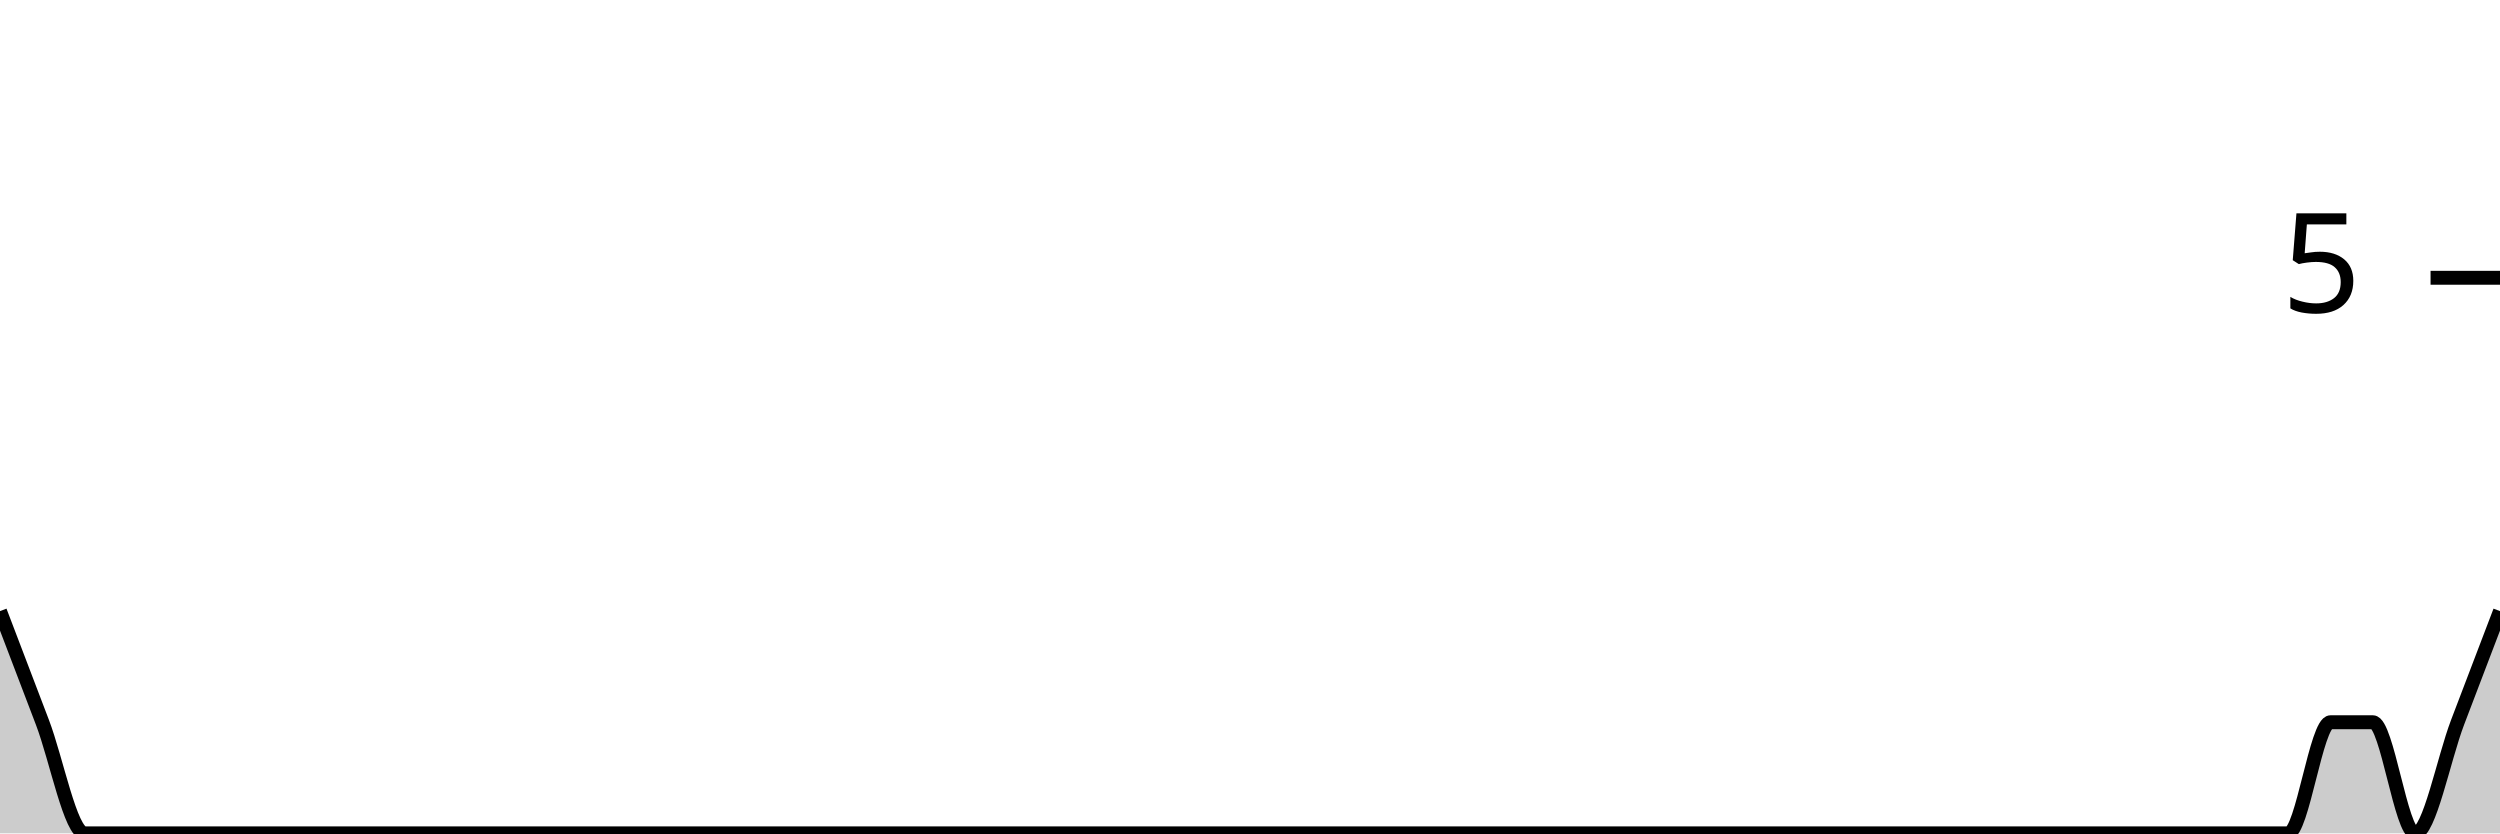
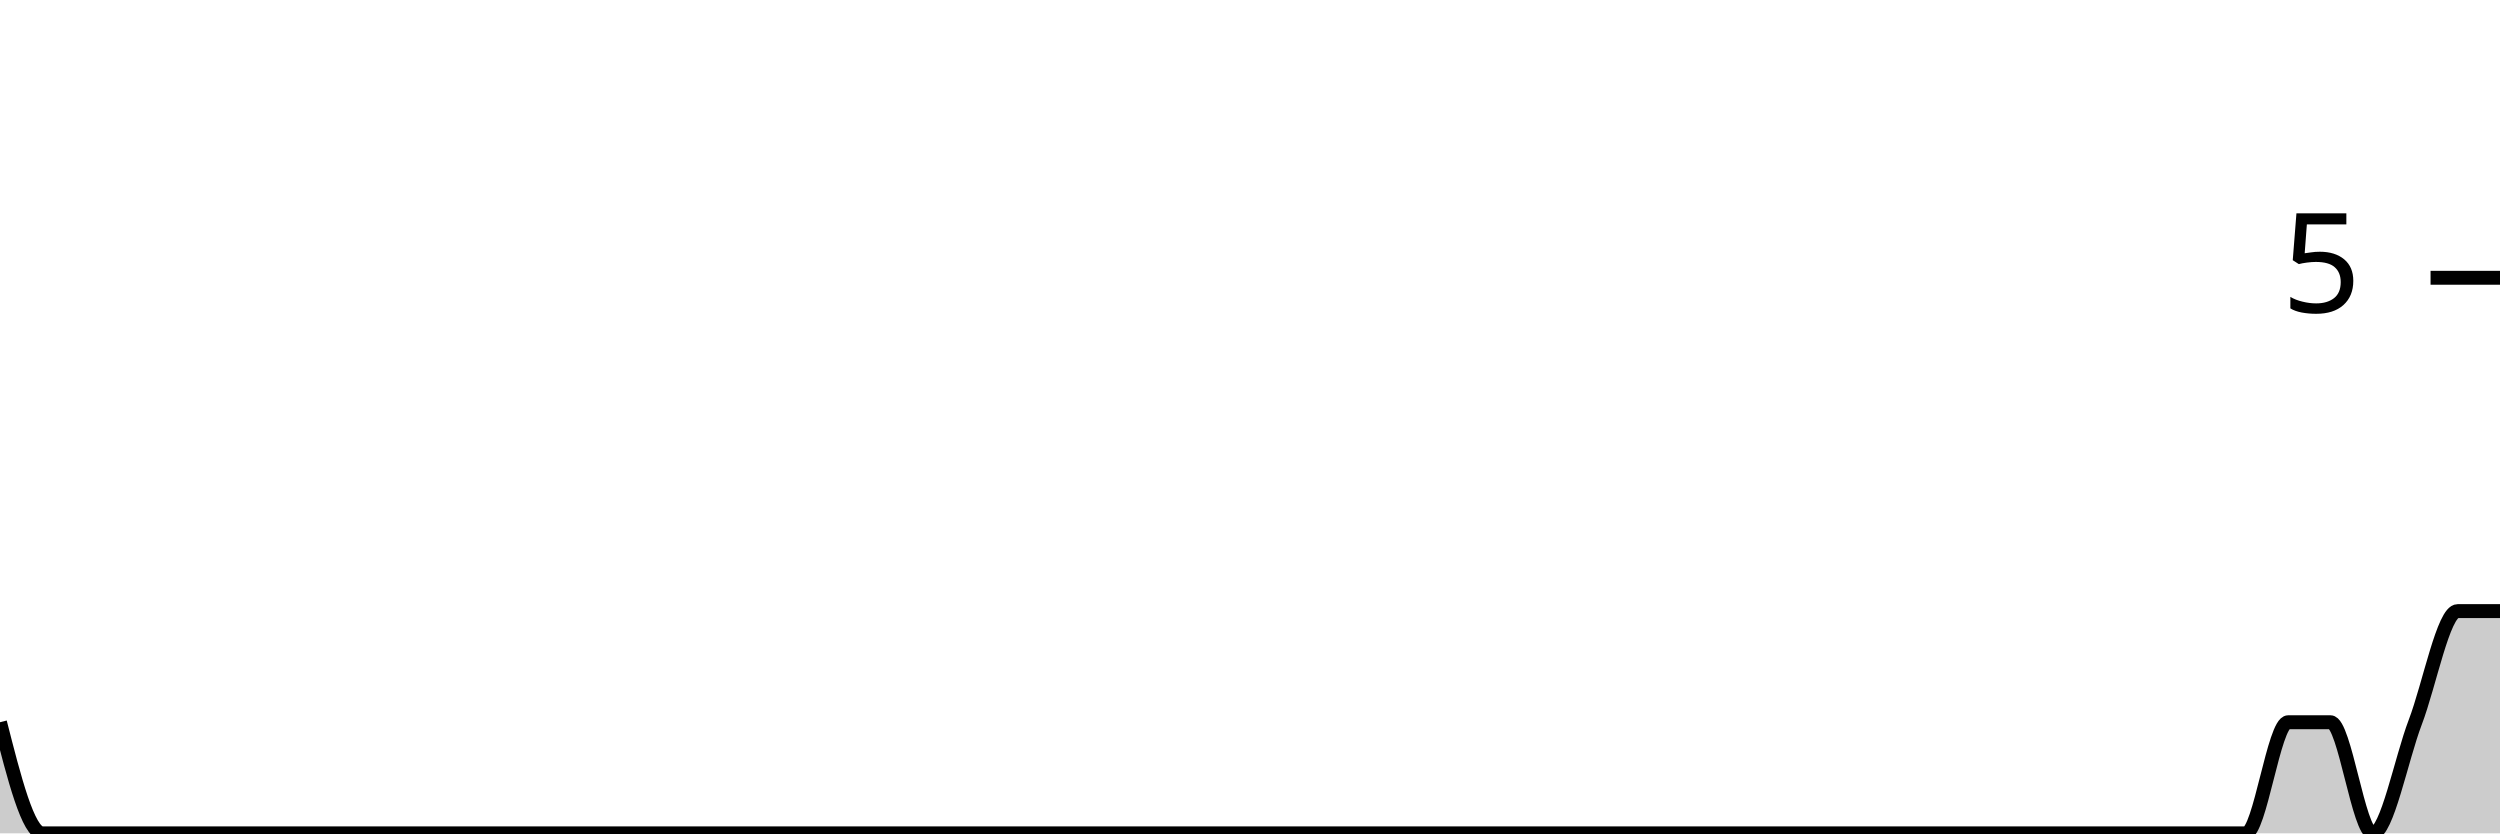
<svg xmlns="http://www.w3.org/2000/svg" viewBox="0 0 180 60">
  <g transform="translate(0,20)">
-     <path class="area" fill="rgba(0, 0, 0, 0.2)" d="M0,24C1.017,26.667,2.034,29.333,3.051,32C4.068,34.667,5.085,40,6.102,40C7.119,40,8.136,40,9.153,40C10.169,40,11.186,40,12.203,40C13.22,40,14.237,40,15.254,40C16.271,40,17.288,40,18.305,40C19.322,40,20.339,40,21.356,40C22.373,40,23.39,40,24.407,40C25.424,40,26.441,40,27.458,40C28.475,40,29.492,40,30.508,40C31.525,40,32.542,40,33.559,40C34.576,40,35.593,40,36.61,40C37.627,40,38.644,40,39.661,40C40.678,40,41.695,40,42.712,40C43.729,40,44.746,40,45.763,40C46.78,40,47.797,40,48.814,40C49.831,40,50.847,40,51.864,40C52.881,40,53.898,40,54.915,40C55.932,40,56.949,40,57.966,40C58.983,40,60,40,61.017,40C62.034,40,63.051,40,64.068,40C65.085,40,66.102,40,67.119,40C68.136,40,69.153,40,70.169,40C71.186,40,72.203,40,73.22,40C74.237,40,75.254,40,76.271,40C77.288,40,78.305,40,79.322,40C80.339,40,81.356,40,82.373,40C83.39,40,84.407,40,85.424,40C86.441,40,87.458,40,88.475,40C89.492,40,90.508,40,91.525,40C92.542,40,93.559,40,94.576,40C95.593,40,96.61,40,97.627,40C98.644,40,99.661,40,100.678,40C101.695,40,102.712,40,103.729,40C104.746,40,105.763,40,106.78,40C107.797,40,108.814,40,109.831,40C110.847,40,111.864,40,112.881,40C113.898,40,114.915,40,115.932,40C116.949,40,117.966,40,118.983,40C120,40,121.017,40,122.034,40C123.051,40,124.068,40,125.085,40C126.102,40,127.119,40,128.136,40C129.153,40,130.169,40,131.186,40C132.203,40,133.22,40,134.237,40C135.254,40,136.271,40,137.288,40C138.305,40,139.322,40,140.339,40C141.356,40,142.373,40,143.39,40C144.407,40,145.424,40,146.441,40C147.458,40,148.475,40,149.492,40C150.508,40,151.525,40,152.542,40C153.559,40,154.576,40,155.593,40C156.61,40,157.627,40,158.644,40C159.661,40,160.678,40,161.695,40C162.712,40,163.729,40,164.746,40C165.763,40,166.78,32,167.797,32C168.814,32,169.831,32,170.847,32C171.864,32,172.881,40,173.898,40C174.915,40,175.932,34.667,176.949,32C177.966,29.333,178.983,26.667,180,24L180,40C178.983,40,177.966,40,176.949,40C175.932,40,174.915,40,173.898,40C172.881,40,171.864,40,170.847,40C169.831,40,168.814,40,167.797,40C166.78,40,165.763,40,164.746,40C163.729,40,162.712,40,161.695,40C160.678,40,159.661,40,158.644,40C157.627,40,156.61,40,155.593,40C154.576,40,153.559,40,152.542,40C151.525,40,150.508,40,149.492,40C148.475,40,147.458,40,146.441,40C145.424,40,144.407,40,143.39,40C142.373,40,141.356,40,140.339,40C139.322,40,138.305,40,137.288,40C136.271,40,135.254,40,134.237,40C133.22,40,132.203,40,131.186,40C130.169,40,129.153,40,128.136,40C127.119,40,126.102,40,125.085,40C124.068,40,123.051,40,122.034,40C121.017,40,120,40,118.983,40C117.966,40,116.949,40,115.932,40C114.915,40,113.898,40,112.881,40C111.864,40,110.847,40,109.831,40C108.814,40,107.797,40,106.78,40C105.763,40,104.746,40,103.729,40C102.712,40,101.695,40,100.678,40C99.661,40,98.644,40,97.627,40C96.61,40,95.593,40,94.576,40C93.559,40,92.542,40,91.525,40C90.508,40,89.492,40,88.475,40C87.458,40,86.441,40,85.424,40C84.407,40,83.39,40,82.373,40C81.356,40,80.339,40,79.322,40C78.305,40,77.288,40,76.271,40C75.254,40,74.237,40,73.22,40C72.203,40,71.186,40,70.169,40C69.153,40,68.136,40,67.119,40C66.102,40,65.085,40,64.068,40C63.051,40,62.034,40,61.017,40C60,40,58.983,40,57.966,40C56.949,40,55.932,40,54.915,40C53.898,40,52.881,40,51.864,40C50.847,40,49.831,40,48.814,40C47.797,40,46.78,40,45.763,40C44.746,40,43.729,40,42.712,40C41.695,40,40.678,40,39.661,40C38.644,40,37.627,40,36.61,40C35.593,40,34.576,40,33.559,40C32.542,40,31.525,40,30.508,40C29.492,40,28.475,40,27.458,40C26.441,40,25.424,40,24.407,40C23.39,40,22.373,40,21.356,40C20.339,40,19.322,40,18.305,40C17.288,40,16.271,40,15.254,40C14.237,40,13.22,40,12.203,40C11.186,40,10.169,40,9.153,40C8.136,40,7.119,40,6.102,40C5.085,40,4.068,40,3.051,40C2.034,40,1.017,40,0,40Z" />
-     <path class="line" stroke="black" fill="none" d="M0,24C1.017,26.667,2.034,29.333,3.051,32C4.068,34.667,5.085,40,6.102,40C7.119,40,8.136,40,9.153,40C10.169,40,11.186,40,12.203,40C13.22,40,14.237,40,15.254,40C16.271,40,17.288,40,18.305,40C19.322,40,20.339,40,21.356,40C22.373,40,23.39,40,24.407,40C25.424,40,26.441,40,27.458,40C28.475,40,29.492,40,30.508,40C31.525,40,32.542,40,33.559,40C34.576,40,35.593,40,36.61,40C37.627,40,38.644,40,39.661,40C40.678,40,41.695,40,42.712,40C43.729,40,44.746,40,45.763,40C46.78,40,47.797,40,48.814,40C49.831,40,50.847,40,51.864,40C52.881,40,53.898,40,54.915,40C55.932,40,56.949,40,57.966,40C58.983,40,60,40,61.017,40C62.034,40,63.051,40,64.068,40C65.085,40,66.102,40,67.119,40C68.136,40,69.153,40,70.169,40C71.186,40,72.203,40,73.22,40C74.237,40,75.254,40,76.271,40C77.288,40,78.305,40,79.322,40C80.339,40,81.356,40,82.373,40C83.39,40,84.407,40,85.424,40C86.441,40,87.458,40,88.475,40C89.492,40,90.508,40,91.525,40C92.542,40,93.559,40,94.576,40C95.593,40,96.61,40,97.627,40C98.644,40,99.661,40,100.678,40C101.695,40,102.712,40,103.729,40C104.746,40,105.763,40,106.78,40C107.797,40,108.814,40,109.831,40C110.847,40,111.864,40,112.881,40C113.898,40,114.915,40,115.932,40C116.949,40,117.966,40,118.983,40C120,40,121.017,40,122.034,40C123.051,40,124.068,40,125.085,40C126.102,40,127.119,40,128.136,40C129.153,40,130.169,40,131.186,40C132.203,40,133.22,40,134.237,40C135.254,40,136.271,40,137.288,40C138.305,40,139.322,40,140.339,40C141.356,40,142.373,40,143.39,40C144.407,40,145.424,40,146.441,40C147.458,40,148.475,40,149.492,40C150.508,40,151.525,40,152.542,40C153.559,40,154.576,40,155.593,40C156.61,40,157.627,40,158.644,40C159.661,40,160.678,40,161.695,40C162.712,40,163.729,40,164.746,40C165.763,40,166.78,32,167.797,32C168.814,32,169.831,32,170.847,32C171.864,32,172.881,40,173.898,40C174.915,40,175.932,34.667,176.949,32C177.966,29.333,178.983,26.667,180,24" />
+     <path class="area" fill="rgba(0, 0, 0, 0.2)" d="M0,32C1.017,36,2.034,40,3.051,40C4.068,40,5.085,40,6.102,40C7.119,40,8.136,40,9.153,40C10.169,40,11.186,40,12.203,40C13.22,40,14.237,40,15.254,40C16.271,40,17.288,40,18.305,40C19.322,40,20.339,40,21.356,40C22.373,40,23.39,40,24.407,40C25.424,40,26.441,40,27.458,40C28.475,40,29.492,40,30.508,40C31.525,40,32.542,40,33.559,40C34.576,40,35.593,40,36.61,40C37.627,40,38.644,40,39.661,40C40.678,40,41.695,40,42.712,40C43.729,40,44.746,40,45.763,40C46.78,40,47.797,40,48.814,40C49.831,40,50.847,40,51.864,40C52.881,40,53.898,40,54.915,40C55.932,40,56.949,40,57.966,40C58.983,40,60,40,61.017,40C62.034,40,63.051,40,64.068,40C65.085,40,66.102,40,67.119,40C68.136,40,69.153,40,70.169,40C71.186,40,72.203,40,73.22,40C74.237,40,75.254,40,76.271,40C77.288,40,78.305,40,79.322,40C80.339,40,81.356,40,82.373,40C83.39,40,84.407,40,85.424,40C86.441,40,87.458,40,88.475,40C89.492,40,90.508,40,91.525,40C92.542,40,93.559,40,94.576,40C95.593,40,96.61,40,97.627,40C98.644,40,99.661,40,100.678,40C101.695,40,102.712,40,103.729,40C104.746,40,105.763,40,106.78,40C107.797,40,108.814,40,109.831,40C110.847,40,111.864,40,112.881,40C113.898,40,114.915,40,115.932,40C116.949,40,117.966,40,118.983,40C120,40,121.017,40,122.034,40C123.051,40,124.068,40,125.085,40C126.102,40,127.119,40,128.136,40C129.153,40,130.169,40,131.186,40C132.203,40,133.22,40,134.237,40C135.254,40,136.271,40,137.288,40C138.305,40,139.322,40,140.339,40C141.356,40,142.373,40,143.39,40C144.407,40,145.424,40,146.441,40C147.458,40,148.475,40,149.492,40C150.508,40,151.525,40,152.542,40C153.559,40,154.576,40,155.593,40C156.61,40,157.627,40,158.644,40C159.661,40,160.678,40,161.695,40C162.712,40,163.729,32,164.746,32C165.763,32,166.78,32,167.797,32C168.814,32,169.831,40,170.847,40C171.864,40,172.881,34.667,173.898,32C174.915,29.333,175.932,24,176.949,24C177.966,24,178.983,24,180,24L180,40C178.983,40,177.966,40,176.949,40C175.932,40,174.915,40,173.898,40C172.881,40,171.864,40,170.847,40C169.831,40,168.814,40,167.797,40C166.78,40,165.763,40,164.746,40C163.729,40,162.712,40,161.695,40C160.678,40,159.661,40,158.644,40C157.627,40,156.61,40,155.593,40C154.576,40,153.559,40,152.542,40C151.525,40,150.508,40,149.492,40C148.475,40,147.458,40,146.441,40C145.424,40,144.407,40,143.39,40C142.373,40,141.356,40,140.339,40C139.322,40,138.305,40,137.288,40C136.271,40,135.254,40,134.237,40C133.22,40,132.203,40,131.186,40C130.169,40,129.153,40,128.136,40C127.119,40,126.102,40,125.085,40C124.068,40,123.051,40,122.034,40C121.017,40,120,40,118.983,40C117.966,40,116.949,40,115.932,40C114.915,40,113.898,40,112.881,40C111.864,40,110.847,40,109.831,40C108.814,40,107.797,40,106.78,40C105.763,40,104.746,40,103.729,40C102.712,40,101.695,40,100.678,40C99.661,40,98.644,40,97.627,40C96.61,40,95.593,40,94.576,40C93.559,40,92.542,40,91.525,40C90.508,40,89.492,40,88.475,40C87.458,40,86.441,40,85.424,40C84.407,40,83.39,40,82.373,40C81.356,40,80.339,40,79.322,40C78.305,40,77.288,40,76.271,40C75.254,40,74.237,40,73.22,40C72.203,40,71.186,40,70.169,40C69.153,40,68.136,40,67.119,40C66.102,40,65.085,40,64.068,40C63.051,40,62.034,40,61.017,40C60,40,58.983,40,57.966,40C56.949,40,55.932,40,54.915,40C53.898,40,52.881,40,51.864,40C50.847,40,49.831,40,48.814,40C47.797,40,46.78,40,45.763,40C44.746,40,43.729,40,42.712,40C41.695,40,40.678,40,39.661,40C38.644,40,37.627,40,36.61,40C35.593,40,34.576,40,33.559,40C32.542,40,31.525,40,30.508,40C29.492,40,28.475,40,27.458,40C26.441,40,25.424,40,24.407,40C23.39,40,22.373,40,21.356,40C20.339,40,19.322,40,18.305,40C17.288,40,16.271,40,15.254,40C14.237,40,13.22,40,12.203,40C11.186,40,10.169,40,9.153,40C8.136,40,7.119,40,6.102,40C5.085,40,4.068,40,3.051,40C2.034,40,1.017,40,0,40Z" />
+     <path class="line" stroke="black" fill="none" d="M0,32C1.017,36,2.034,40,3.051,40C4.068,40,5.085,40,6.102,40C7.119,40,8.136,40,9.153,40C10.169,40,11.186,40,12.203,40C13.22,40,14.237,40,15.254,40C16.271,40,17.288,40,18.305,40C19.322,40,20.339,40,21.356,40C22.373,40,23.39,40,24.407,40C25.424,40,26.441,40,27.458,40C28.475,40,29.492,40,30.508,40C31.525,40,32.542,40,33.559,40C34.576,40,35.593,40,36.61,40C37.627,40,38.644,40,39.661,40C40.678,40,41.695,40,42.712,40C43.729,40,44.746,40,45.763,40C46.78,40,47.797,40,48.814,40C49.831,40,50.847,40,51.864,40C52.881,40,53.898,40,54.915,40C55.932,40,56.949,40,57.966,40C58.983,40,60,40,61.017,40C62.034,40,63.051,40,64.068,40C65.085,40,66.102,40,67.119,40C68.136,40,69.153,40,70.169,40C71.186,40,72.203,40,73.22,40C74.237,40,75.254,40,76.271,40C77.288,40,78.305,40,79.322,40C80.339,40,81.356,40,82.373,40C83.39,40,84.407,40,85.424,40C86.441,40,87.458,40,88.475,40C89.492,40,90.508,40,91.525,40C92.542,40,93.559,40,94.576,40C95.593,40,96.61,40,97.627,40C98.644,40,99.661,40,100.678,40C101.695,40,102.712,40,103.729,40C104.746,40,105.763,40,106.78,40C107.797,40,108.814,40,109.831,40C110.847,40,111.864,40,112.881,40C113.898,40,114.915,40,115.932,40C116.949,40,117.966,40,118.983,40C120,40,121.017,40,122.034,40C123.051,40,124.068,40,125.085,40C126.102,40,127.119,40,128.136,40C129.153,40,130.169,40,131.186,40C132.203,40,133.22,40,134.237,40C135.254,40,136.271,40,137.288,40C138.305,40,139.322,40,140.339,40C141.356,40,142.373,40,143.39,40C144.407,40,145.424,40,146.441,40C147.458,40,148.475,40,149.492,40C150.508,40,151.525,40,152.542,40C153.559,40,154.576,40,155.593,40C156.61,40,157.627,40,158.644,40C159.661,40,160.678,40,161.695,40C162.712,40,163.729,32,164.746,32C165.763,32,166.78,32,167.797,32C168.814,32,169.831,40,170.847,40C171.864,40,172.881,34.667,173.898,32C174.915,29.333,175.932,24,176.949,24C177.966,24,178.983,24,180,24" />
    <path class="axis-ceiling" stroke-width="1" stroke="black" fill="none" d="M175,0L180,0" />
    <text class="axis-ceiling-label" font-family="sans-serif" text-anchor="end" font-size="10px" x="170" y="2.5">5</text>
  </g>
</svg>
